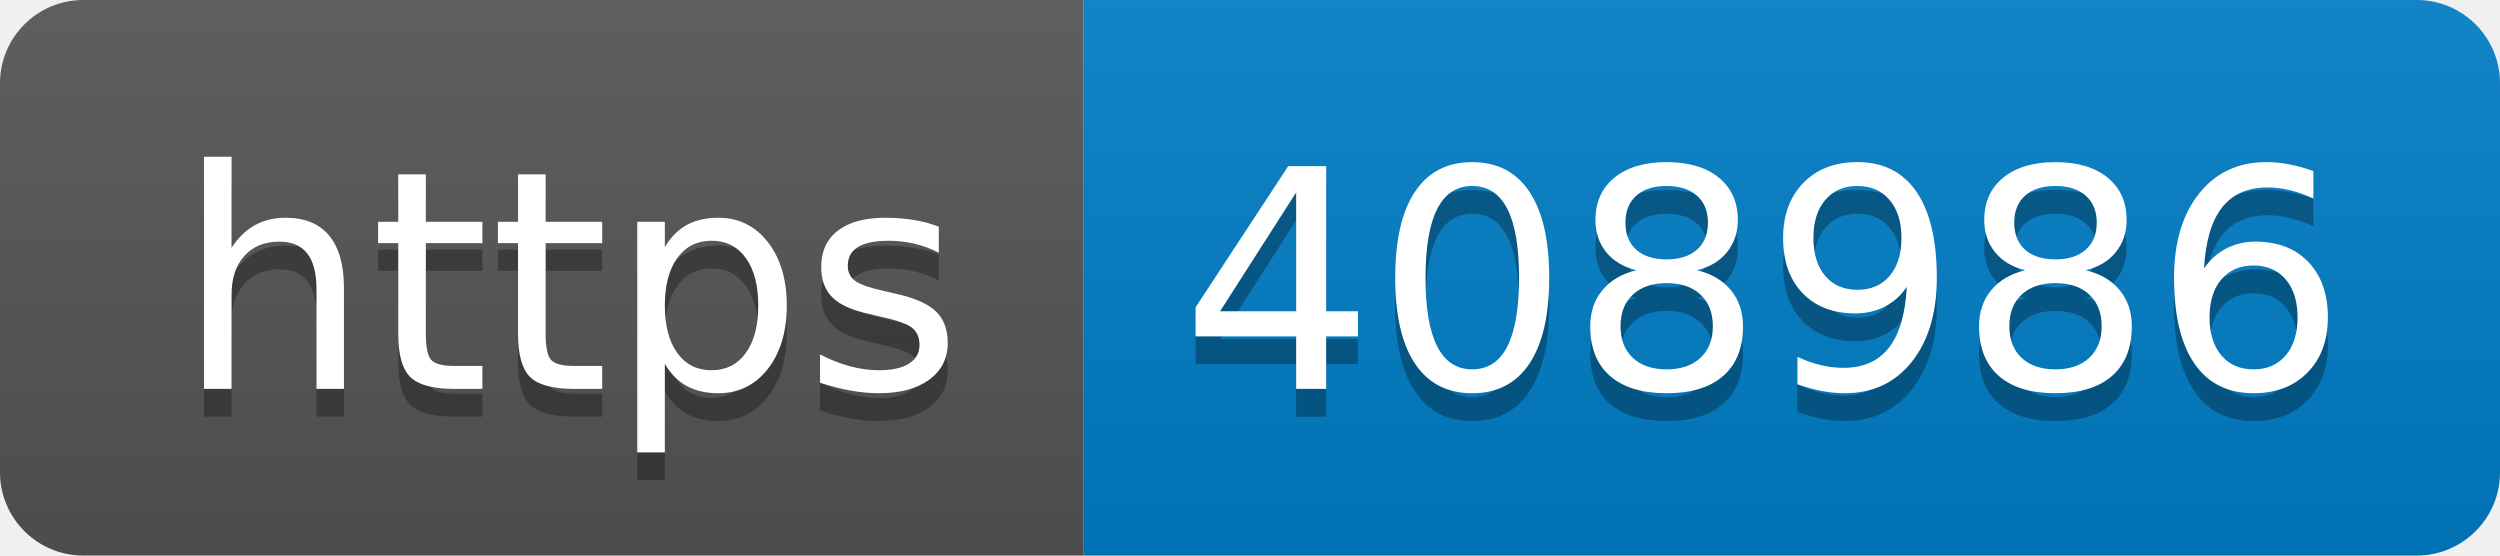
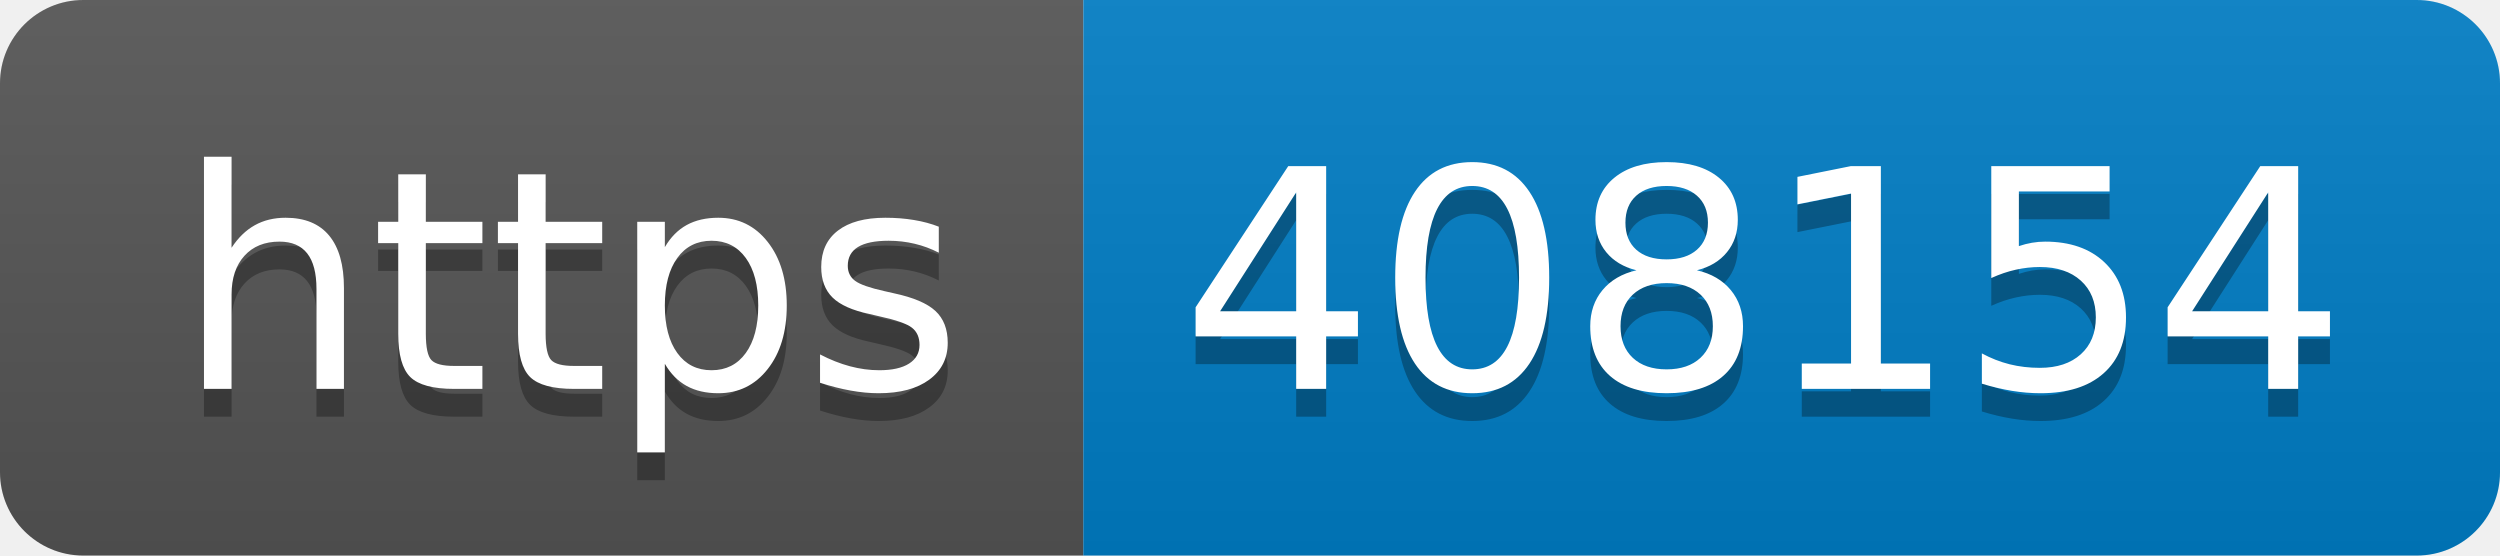
- <svg xmlns="http://www.w3.org/2000/svg" width="90" height="20" role="img" aria-label="https: 408986">
+ <svg xmlns="http://www.w3.org/2000/svg" width="90" height="20" role="img" aria-label="https: 408154">
  <linearGradient id="s" x2="0" y2="100%">
    <stop offset="0" stop-color="#bbb" stop-opacity=".1" />
    <stop offset="1" stop-opacity=".1" />
  </linearGradient>
  <clipPath id="r">
    <rect width="90" height="20" rx="3" fill="#fff" />
  </clipPath>
  <g clip-path="url(#r)">
    <rect width="39" height="20" fill="#555" />
    <rect x="39" width="51" height="20" fill="#007ec6" />
    <rect width="90" height="20" fill="url(#s)" />
  </g>
  <g fill="#fff" text-anchor="middle" font-family="Verdana,Geneva,DejaVu Sans,sans-serif" text-rendering="geometricPrecision" font-size="110">
    <text aria-hidden="true" x="205" y="150" fill="#010101" fill-opacity=".3" transform="scale(.1)" textLength="290">https</text>
    <text x="205" y="140" transform="scale(.1)" fill="#fff" textLength="290">https</text>
-     <text aria-hidden="true" x="635" y="150" fill="#010101" fill-opacity=".3" transform="scale(.1)" textLength="410">408986</text>
-     <text x="635" y="140" transform="scale(.1)" fill="#fff" textLength="410">408986</text>
+     <text aria-hidden="true" x="635" y="150" fill="#010101" fill-opacity=".3" transform="scale(.1)" textLength="410">408154</text>
+     <text x="635" y="140" transform="scale(.1)" fill="#fff" textLength="410">408154</text>
  </g>
</svg>
